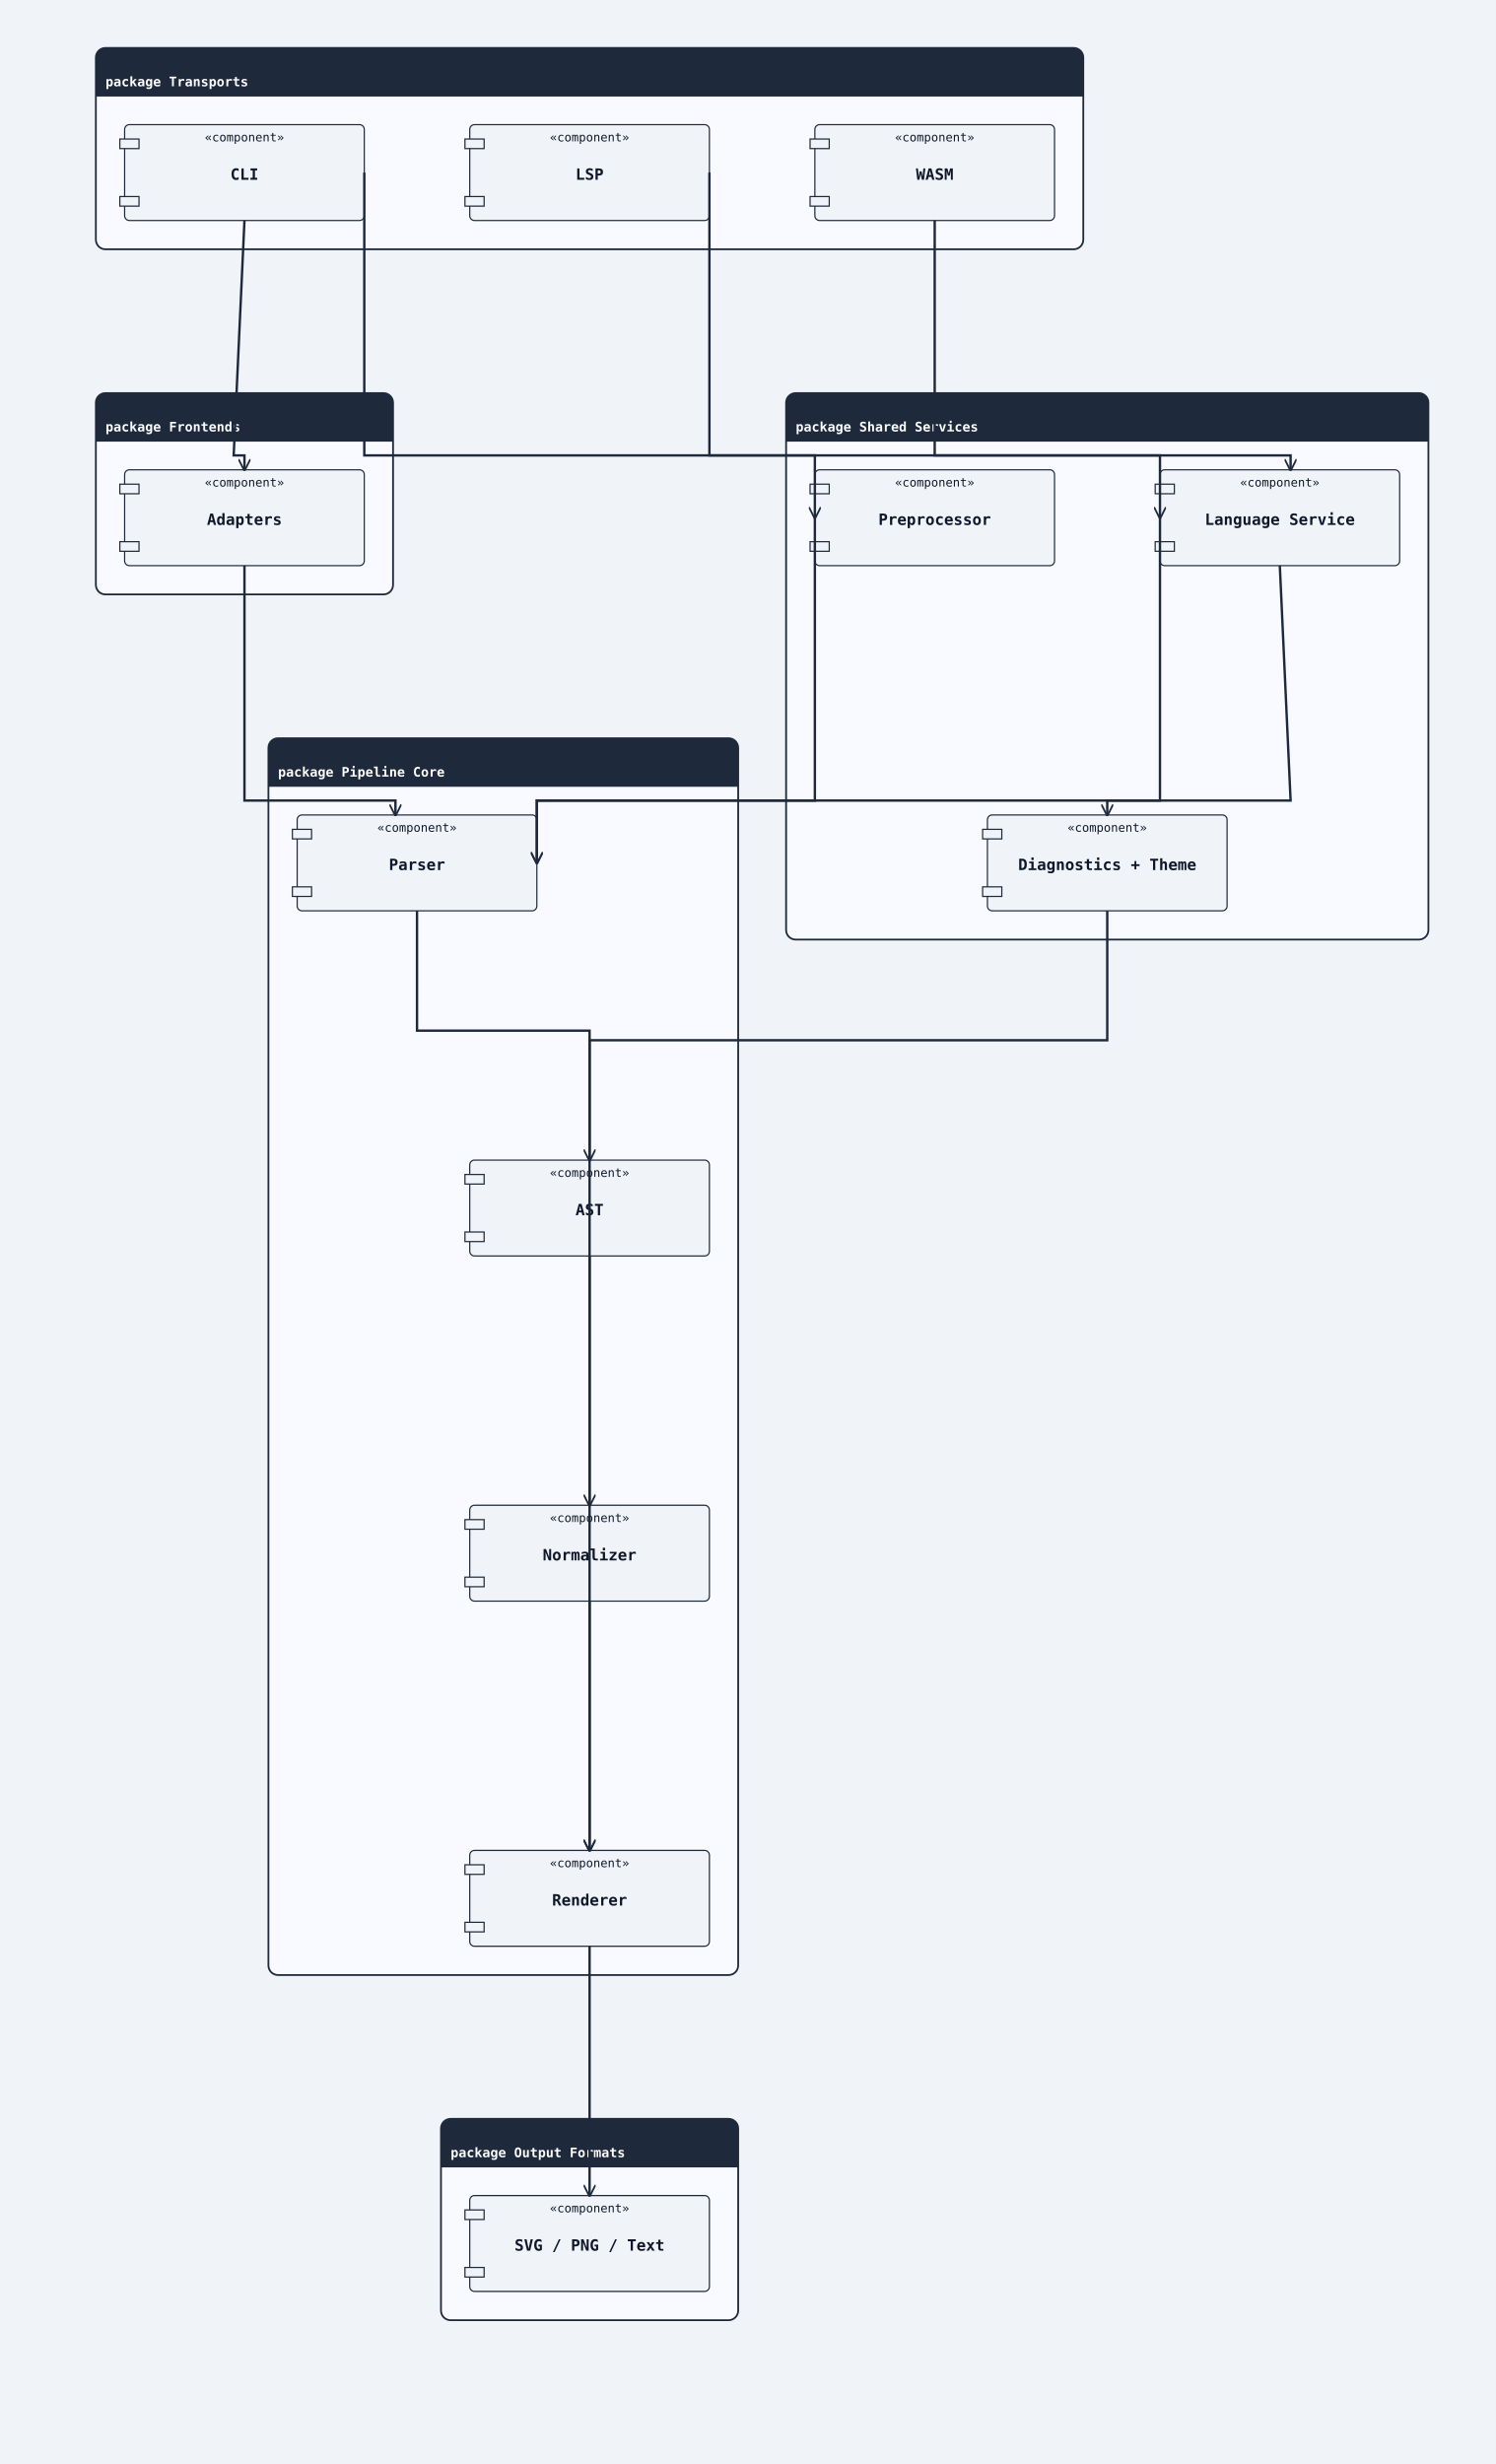
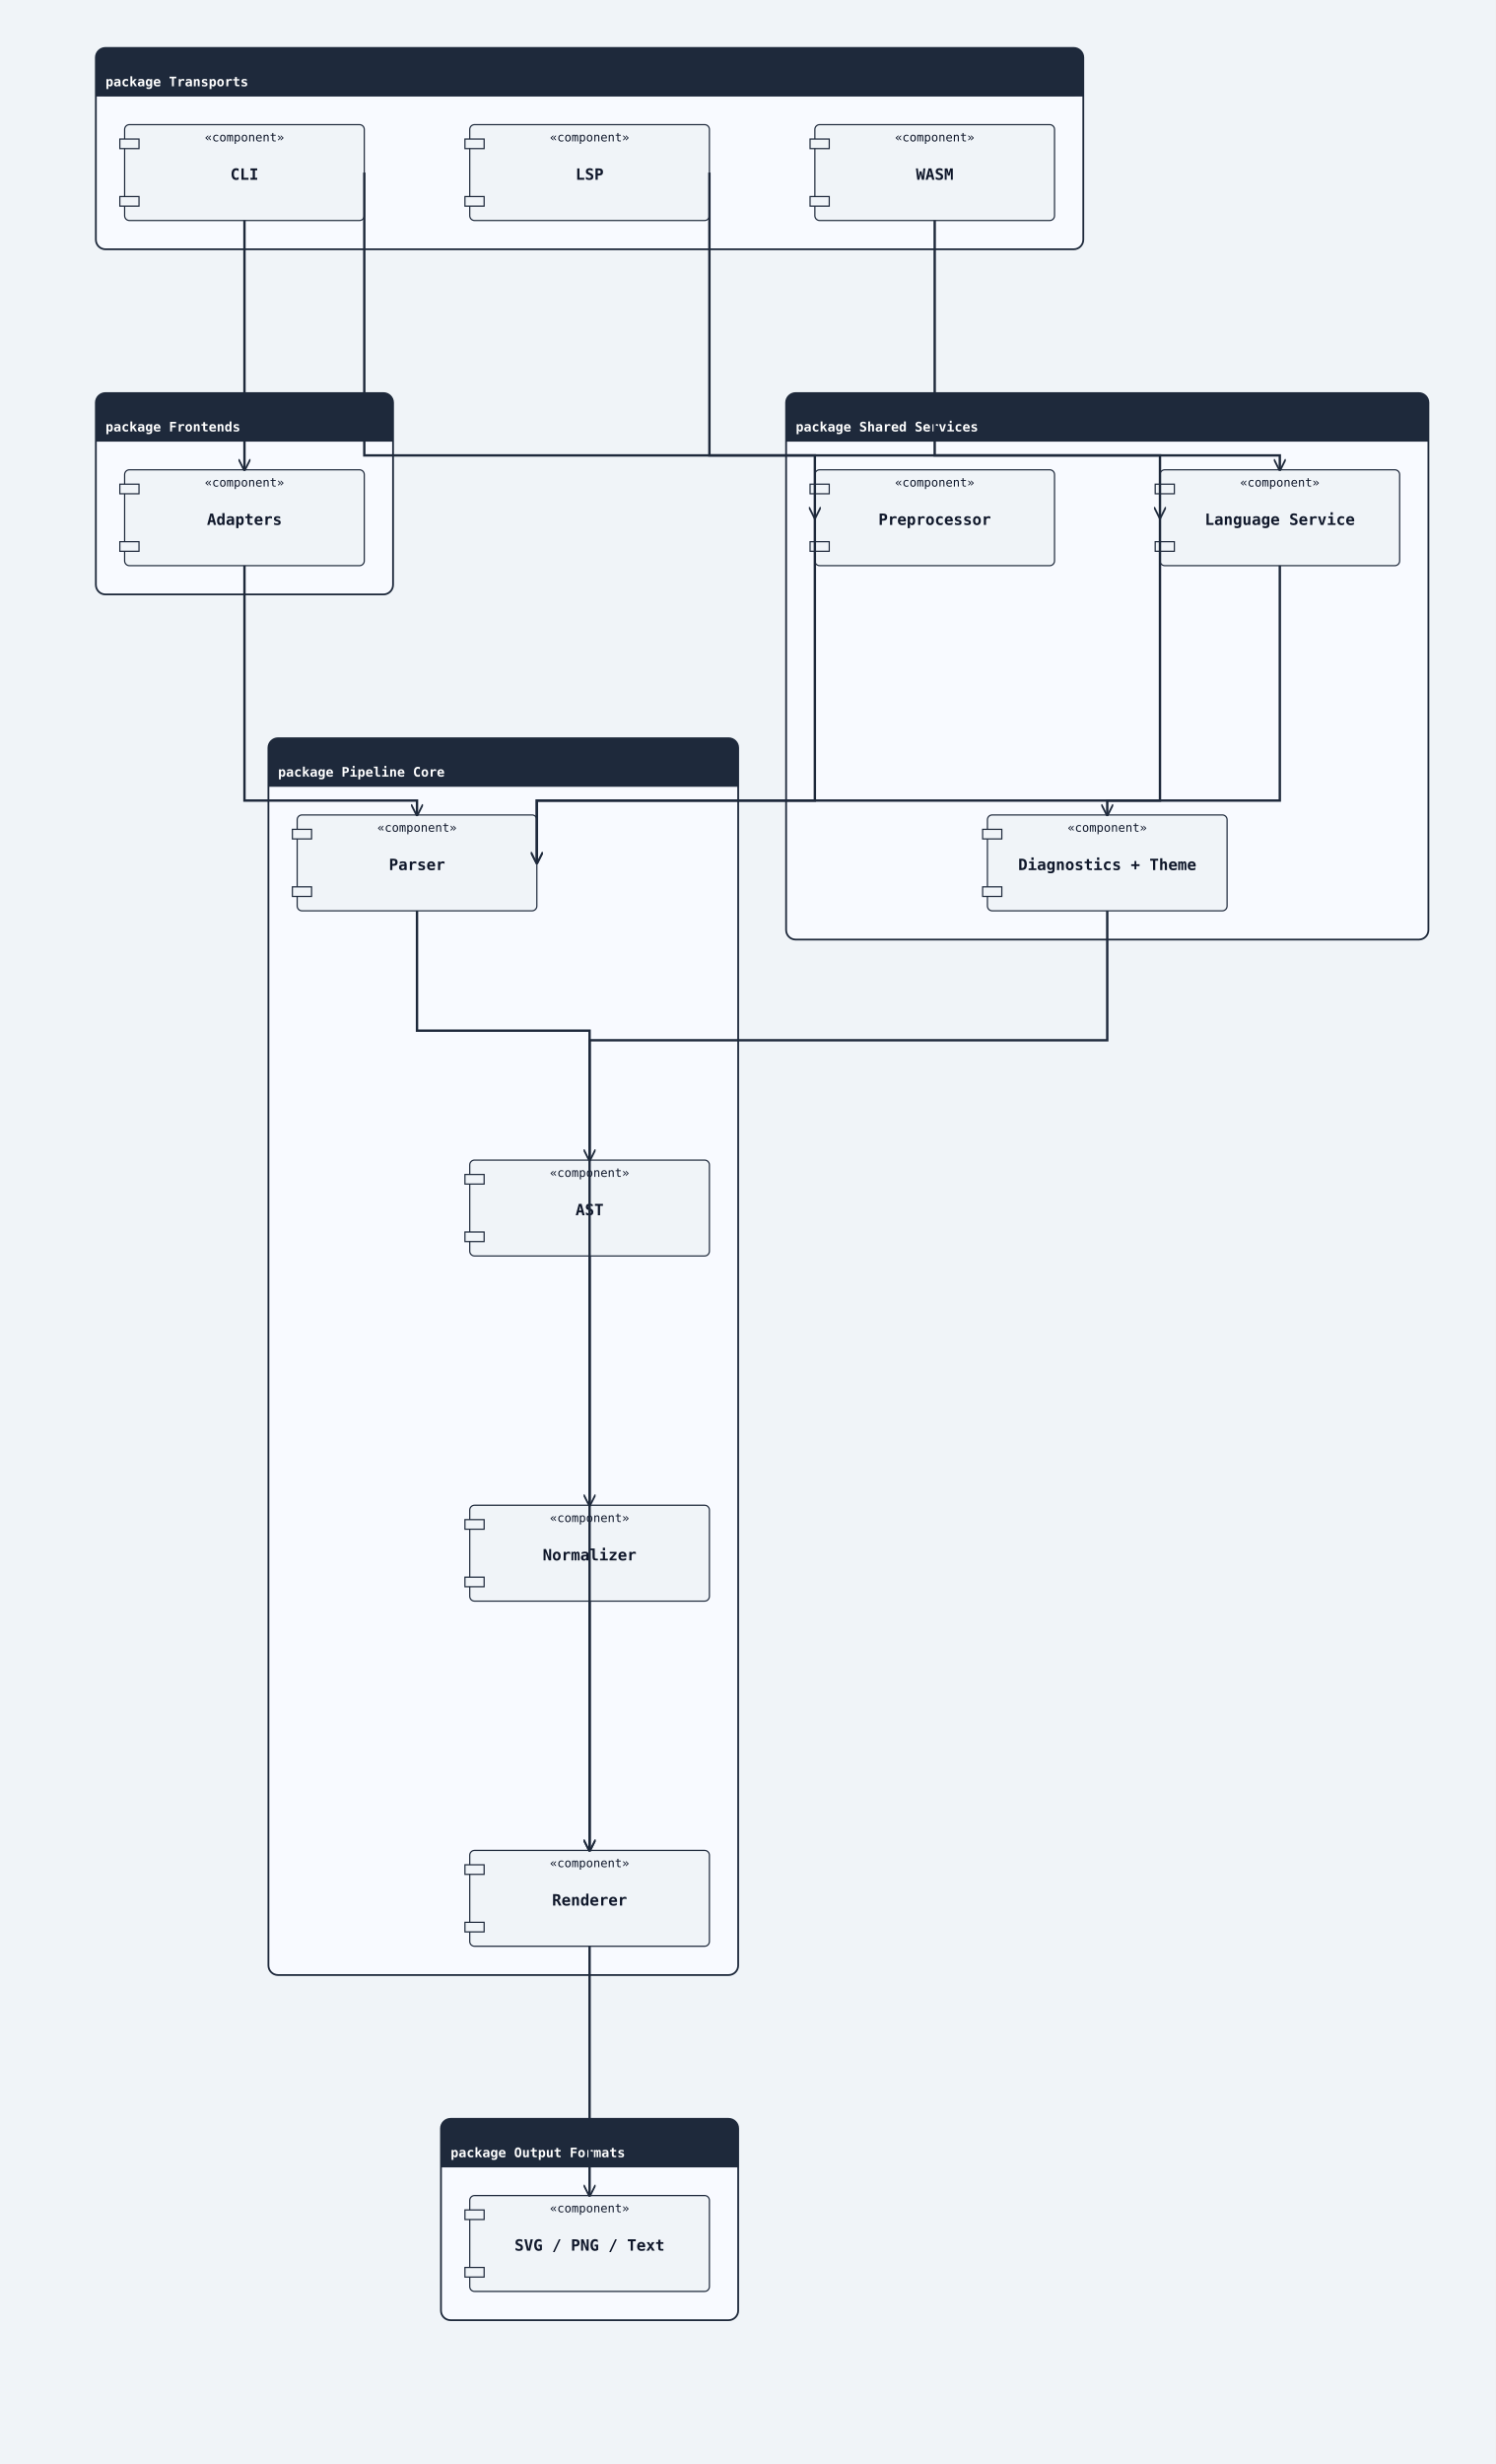
<svg xmlns="http://www.w3.org/2000/svg" width="1248" height="2056" viewBox="0 0 1248 2056">
  <rect width="100%" height="100%" fill="#f0f4f8" />
  <defs>
    <marker id="arrow-open" viewBox="0 0 10 10" refX="9" refY="5" markerWidth="10" markerHeight="10" markerUnits="userSpaceOnUse" orient="auto-start-reverse">
      <path d="M0,0 L10,5 L0,10" fill="none" stroke="#1e293b" stroke-width="1.5" />
    </marker>
    <marker id="arrow-triangle" viewBox="0 0 12 12" refX="11" refY="6" markerWidth="12" markerHeight="12" markerUnits="userSpaceOnUse" orient="auto-start-reverse">
      <polygon points="0,0 12,6 0,12" fill="#ffffff" stroke="#1e293b" stroke-width="1.5" fill-rule="nonzero" />
    </marker>
    <marker id="arrow-diamond-filled" viewBox="0 0 14 10" refX="13" refY="5" markerWidth="14" markerHeight="10" markerUnits="userSpaceOnUse" orient="auto-start-reverse">
      <path d="M0,5 L7,0 L14,5 L7,10 z" fill="#1e293b" stroke="#1e293b" stroke-width="1" />
    </marker>
    <marker id="arrow-diamond-open" viewBox="0 0 14 10" refX="13" refY="5" markerWidth="14" markerHeight="10" markerUnits="userSpaceOnUse" orient="auto-start-reverse">
      <path d="M0,5 L7,0 L14,5 L7,10 z" fill="#ffffff" stroke="#1e293b" stroke-width="1" />
    </marker>
  </defs>
  <rect class="uml-group-frame" data-uml-group="Transports" x="80" y="40" width="824" height="168" rx="8" ry="8" fill="#f8faff" stroke="#1e293b" stroke-width="1.5" />
  <rect x="80" y="40" width="824" height="40" rx="8" ry="8" fill="#1e293b" stroke="none" />
  <rect x="80" y="72" width="824" height="8" fill="#1e293b" stroke="none" />
  <text x="88" y="72" font-family="monospace" font-size="11" font-weight="600" fill="#ffffff">package Transports</text>
  <line x1="80" y1="80" x2="904" y2="80" stroke="#1e293b" stroke-width="1" />
  <rect class="uml-group-frame" data-uml-group="Frontends" x="80" y="328" width="248" height="168" rx="8" ry="8" fill="#f8faff" stroke="#1e293b" stroke-width="1.5" />
  <rect x="80" y="328" width="248" height="40" rx="8" ry="8" fill="#1e293b" stroke="none" />
  <rect x="80" y="360" width="248" height="8" fill="#1e293b" stroke="none" />
  <text x="88" y="360" font-family="monospace" font-size="11" font-weight="600" fill="#ffffff">package Frontends</text>
  <line x1="80" y1="368" x2="328" y2="368" stroke="#1e293b" stroke-width="1" />
  <rect class="uml-group-frame" data-uml-group="Shared Services" x="656" y="328" width="536" height="456" rx="8" ry="8" fill="#f8faff" stroke="#1e293b" stroke-width="1.5" />
  <rect x="656" y="328" width="536" height="40" rx="8" ry="8" fill="#1e293b" stroke="none" />
  <rect x="656" y="360" width="536" height="8" fill="#1e293b" stroke="none" />
  <text x="664" y="360" font-family="monospace" font-size="11" font-weight="600" fill="#ffffff">package Shared Services</text>
  <line x1="656" y1="368" x2="1192" y2="368" stroke="#1e293b" stroke-width="1" />
  <rect class="uml-group-frame" data-uml-group="Pipeline Core" x="224" y="616" width="392" height="1032" rx="8" ry="8" fill="#f8faff" stroke="#1e293b" stroke-width="1.5" />
  <rect x="224" y="616" width="392" height="40" rx="8" ry="8" fill="#1e293b" stroke="none" />
  <rect x="224" y="648" width="392" height="8" fill="#1e293b" stroke="none" />
  <text x="232" y="648" font-family="monospace" font-size="11" font-weight="600" fill="#ffffff">package Pipeline Core</text>
  <line x1="224" y1="656" x2="616" y2="656" stroke="#1e293b" stroke-width="1" />
  <rect class="uml-group-frame" data-uml-group="Output Formats" x="368" y="1768" width="248" height="168" rx="8" ry="8" fill="#f8faff" stroke="#1e293b" stroke-width="1.5" />
  <rect x="368" y="1768" width="248" height="40" rx="8" ry="8" fill="#1e293b" stroke="none" />
  <rect x="368" y="1800" width="248" height="8" fill="#1e293b" stroke="none" />
  <text x="376" y="1800" font-family="monospace" font-size="11" font-weight="600" fill="#ffffff">package Output Formats</text>
  <line x1="368" y1="1808" x2="616" y2="1808" stroke="#1e293b" stroke-width="1" />
  <rect class="uml-node uml-component" data-uml-kind="component" x="104" y="104" width="200" height="80" rx="4" ry="4" fill="#f0f4f8" stroke="#1e293b" stroke-width="1" />
  <rect x="100" y="116" width="16" height="8" fill="#f0f4f8" stroke="#1e293b" stroke-width="1" />
  <rect x="100" y="164" width="16" height="8" fill="#f0f4f8" stroke="#1e293b" stroke-width="1" />
  <text x="204" y="150" text-anchor="middle" font-family="monospace" font-size="13" font-weight="600" fill="#0f172a">CLI</text>
  <text x="204" y="118" text-anchor="middle" font-family="monospace" font-size="10" fill="#0f172a">«component»</text>
  <rect class="uml-node uml-component" data-uml-kind="component" x="392" y="104" width="200" height="80" rx="4" ry="4" fill="#f0f4f8" stroke="#1e293b" stroke-width="1" />
  <rect x="388" y="116" width="16" height="8" fill="#f0f4f8" stroke="#1e293b" stroke-width="1" />
  <rect x="388" y="164" width="16" height="8" fill="#f0f4f8" stroke="#1e293b" stroke-width="1" />
  <text x="492" y="150" text-anchor="middle" font-family="monospace" font-size="13" font-weight="600" fill="#0f172a">LSP</text>
  <text x="492" y="118" text-anchor="middle" font-family="monospace" font-size="10" fill="#0f172a">«component»</text>
  <rect class="uml-node uml-component" data-uml-kind="component" x="680" y="104" width="200" height="80" rx="4" ry="4" fill="#f0f4f8" stroke="#1e293b" stroke-width="1" />
  <rect x="676" y="116" width="16" height="8" fill="#f0f4f8" stroke="#1e293b" stroke-width="1" />
  <rect x="676" y="164" width="16" height="8" fill="#f0f4f8" stroke="#1e293b" stroke-width="1" />
  <text x="780" y="150" text-anchor="middle" font-family="monospace" font-size="13" font-weight="600" fill="#0f172a">WASM</text>
  <text x="780" y="118" text-anchor="middle" font-family="monospace" font-size="10" fill="#0f172a">«component»</text>
  <rect class="uml-node uml-component" data-uml-kind="component" x="104" y="392" width="200" height="80" rx="4" ry="4" fill="#f0f4f8" stroke="#1e293b" stroke-width="1" />
  <rect x="100" y="404" width="16" height="8" fill="#f0f4f8" stroke="#1e293b" stroke-width="1" />
  <rect x="100" y="452" width="16" height="8" fill="#f0f4f8" stroke="#1e293b" stroke-width="1" />
  <text x="204" y="438" text-anchor="middle" font-family="monospace" font-size="13" font-weight="600" fill="#0f172a">Adapters</text>
  <text x="204" y="406" text-anchor="middle" font-family="monospace" font-size="10" fill="#0f172a">«component»</text>
  <rect class="uml-node uml-component" data-uml-kind="component" x="680" y="392" width="200" height="80" rx="4" ry="4" fill="#f0f4f8" stroke="#1e293b" stroke-width="1" />
  <rect x="676" y="404" width="16" height="8" fill="#f0f4f8" stroke="#1e293b" stroke-width="1" />
  <rect x="676" y="452" width="16" height="8" fill="#f0f4f8" stroke="#1e293b" stroke-width="1" />
  <text x="780" y="438" text-anchor="middle" font-family="monospace" font-size="13" font-weight="600" fill="#0f172a">Preprocessor</text>
  <text x="780" y="406" text-anchor="middle" font-family="monospace" font-size="10" fill="#0f172a">«component»</text>
  <rect class="uml-node uml-component" data-uml-kind="component" x="968" y="392" width="200" height="80" rx="4" ry="4" fill="#f0f4f8" stroke="#1e293b" stroke-width="1" />
  <rect x="964" y="404" width="16" height="8" fill="#f0f4f8" stroke="#1e293b" stroke-width="1" />
  <rect x="964" y="452" width="16" height="8" fill="#f0f4f8" stroke="#1e293b" stroke-width="1" />
  <text x="1068" y="438" text-anchor="middle" font-family="monospace" font-size="13" font-weight="600" fill="#0f172a">Language Service</text>
  <text x="1068" y="406" text-anchor="middle" font-family="monospace" font-size="10" fill="#0f172a">«component»</text>
  <rect class="uml-node uml-component" data-uml-kind="component" x="824" y="680" width="200" height="80" rx="4" ry="4" fill="#f0f4f8" stroke="#1e293b" stroke-width="1" />
  <rect x="820" y="692" width="16" height="8" fill="#f0f4f8" stroke="#1e293b" stroke-width="1" />
  <rect x="820" y="740" width="16" height="8" fill="#f0f4f8" stroke="#1e293b" stroke-width="1" />
  <text x="924" y="726" text-anchor="middle" font-family="monospace" font-size="13" font-weight="600" fill="#0f172a">Diagnostics + Theme</text>
  <text x="924" y="694" text-anchor="middle" font-family="monospace" font-size="10" fill="#0f172a">«component»</text>
  <rect class="uml-node uml-component" data-uml-kind="component" x="248" y="680" width="200" height="80" rx="4" ry="4" fill="#f0f4f8" stroke="#1e293b" stroke-width="1" />
  <rect x="244" y="692" width="16" height="8" fill="#f0f4f8" stroke="#1e293b" stroke-width="1" />
  <rect x="244" y="740" width="16" height="8" fill="#f0f4f8" stroke="#1e293b" stroke-width="1" />
  <text x="348" y="726" text-anchor="middle" font-family="monospace" font-size="13" font-weight="600" fill="#0f172a">Parser</text>
  <text x="348" y="694" text-anchor="middle" font-family="monospace" font-size="10" fill="#0f172a">«component»</text>
  <rect class="uml-node uml-component" data-uml-kind="component" x="392" y="968" width="200" height="80" rx="4" ry="4" fill="#f0f4f8" stroke="#1e293b" stroke-width="1" />
  <rect x="388" y="980" width="16" height="8" fill="#f0f4f8" stroke="#1e293b" stroke-width="1" />
  <rect x="388" y="1028" width="16" height="8" fill="#f0f4f8" stroke="#1e293b" stroke-width="1" />
  <text x="492" y="1014" text-anchor="middle" font-family="monospace" font-size="13" font-weight="600" fill="#0f172a">AST</text>
  <text x="492" y="982" text-anchor="middle" font-family="monospace" font-size="10" fill="#0f172a">«component»</text>
  <rect class="uml-node uml-component" data-uml-kind="component" x="392" y="1256" width="200" height="80" rx="4" ry="4" fill="#f0f4f8" stroke="#1e293b" stroke-width="1" />
  <rect x="388" y="1268" width="16" height="8" fill="#f0f4f8" stroke="#1e293b" stroke-width="1" />
  <rect x="388" y="1316" width="16" height="8" fill="#f0f4f8" stroke="#1e293b" stroke-width="1" />
  <text x="492" y="1302" text-anchor="middle" font-family="monospace" font-size="13" font-weight="600" fill="#0f172a">Normalizer</text>
  <text x="492" y="1270" text-anchor="middle" font-family="monospace" font-size="10" fill="#0f172a">«component»</text>
  <rect class="uml-node uml-component" data-uml-kind="component" x="392" y="1544" width="200" height="80" rx="4" ry="4" fill="#f0f4f8" stroke="#1e293b" stroke-width="1" />
  <rect x="388" y="1556" width="16" height="8" fill="#f0f4f8" stroke="#1e293b" stroke-width="1" />
  <rect x="388" y="1604" width="16" height="8" fill="#f0f4f8" stroke="#1e293b" stroke-width="1" />
  <text x="492" y="1590" text-anchor="middle" font-family="monospace" font-size="13" font-weight="600" fill="#0f172a">Renderer</text>
  <text x="492" y="1558" text-anchor="middle" font-family="monospace" font-size="10" fill="#0f172a">«component»</text>
  <rect class="uml-node uml-component" data-uml-kind="component" x="392" y="1832" width="200" height="80" rx="4" ry="4" fill="#f0f4f8" stroke="#1e293b" stroke-width="1" />
  <rect x="388" y="1844" width="16" height="8" fill="#f0f4f8" stroke="#1e293b" stroke-width="1" />
  <rect x="388" y="1892" width="16" height="8" fill="#f0f4f8" stroke="#1e293b" stroke-width="1" />
  <text x="492" y="1878" text-anchor="middle" font-family="monospace" font-size="13" font-weight="600" fill="#0f172a">SVG / PNG / Text</text>
  <text x="492" y="1846" text-anchor="middle" font-family="monospace" font-size="10" fill="#0f172a">«component»</text>
-   <polyline class="uml-relation" data-uml-from="CLI" data-uml-to="Frontends" data-uml-arrow="--&gt;" points="204,184 195,380 204,380 204,392" fill="none" stroke="#1e293b" stroke-width="2" marker-end="url(#arrow-open)" />
+   <polyline class="uml-relation" data-uml-from="CLI" data-uml-to="Frontends" data-uml-arrow="--&gt;" points="204,184 204,288 204,392" fill="none" stroke="#1e293b" stroke-width="2" marker-end="url(#arrow-open)" />
  <polyline class="uml-relation" data-uml-from="CLI" data-uml-to="Preproc" data-uml-arrow="--&gt;" points="304,144 304,380 680,380 680,432" fill="none" stroke="#1e293b" stroke-width="2" marker-end="url(#arrow-open)" />
  <polyline class="uml-relation" data-uml-from="LSP" data-uml-to="LangSvc" data-uml-arrow="--&gt;" points="592,144 592,380 968,380 968,432" fill="none" stroke="#1e293b" stroke-width="2" marker-end="url(#arrow-open)" />
-   <polyline class="uml-relation" data-uml-from="WASM" data-uml-to="LangSvc" data-uml-arrow="--&gt;" points="780,184 780,380 1077,380 1077,392" fill="none" stroke="#1e293b" stroke-width="2" marker-end="url(#arrow-open)" />
-   <polyline class="uml-relation" data-uml-from="Frontends" data-uml-to="Parser" data-uml-arrow="--&gt;" points="204,472 204,668 330,668 330,680" fill="none" stroke="#1e293b" stroke-width="2" marker-end="url(#arrow-open)" />
+   <polyline class="uml-relation" data-uml-from="WASM" data-uml-to="LangSvc" data-uml-arrow="--&gt;" points="780,184 780,380 1068,380 1068,392" fill="none" stroke="#1e293b" stroke-width="2" marker-end="url(#arrow-open)" />
+   <polyline class="uml-relation" data-uml-from="Frontends" data-uml-to="Parser" data-uml-arrow="--&gt;" points="204,472 204,668 348,668 348,680" fill="none" stroke="#1e293b" stroke-width="2" marker-end="url(#arrow-open)" />
  <polyline class="uml-relation" data-uml-from="Preproc" data-uml-to="Parser" data-uml-arrow="--&gt;" points="680,432 680,668 448,668 448,720" fill="none" stroke="#1e293b" stroke-width="2" marker-end="url(#arrow-open)" />
  <polyline class="uml-relation" data-uml-from="LangSvc" data-uml-to="Parser" data-uml-arrow="--&gt;" points="968,432 968,668 448,668 448,720" fill="none" stroke="#1e293b" stroke-width="2" marker-end="url(#arrow-open)" />
-   <polyline class="uml-relation" data-uml-from="LangSvc" data-uml-to="RenderSupport" data-uml-arrow="--&gt;" points="1068,472 1077,668 924,668 924,680" fill="none" stroke="#1e293b" stroke-width="2" marker-end="url(#arrow-open)" />
+   <polyline class="uml-relation" data-uml-from="LangSvc" data-uml-to="RenderSupport" data-uml-arrow="--&gt;" points="1068,472 1068,668 924,668 924,680" fill="none" stroke="#1e293b" stroke-width="2" marker-end="url(#arrow-open)" />
  <polyline class="uml-relation" data-uml-from="RenderSupport" data-uml-to="Renderer" data-uml-arrow="--&gt;" points="924,760 924,868 492,868 492,1544" fill="none" stroke="#1e293b" stroke-width="2" marker-end="url(#arrow-open)" />
  <polyline class="uml-relation" data-uml-from="Parser" data-uml-to="AST" data-uml-arrow="--&gt;" points="348,760 348,860 492,860 492,968" fill="none" stroke="#1e293b" stroke-width="2" marker-end="url(#arrow-open)" />
  <polyline class="uml-relation" data-uml-from="AST" data-uml-to="Normalizer" data-uml-arrow="--&gt;" points="492,1048 492,1152 492,1256" fill="none" stroke="#1e293b" stroke-width="2" marker-end="url(#arrow-open)" />
  <polyline class="uml-relation" data-uml-from="Normalizer" data-uml-to="Renderer" data-uml-arrow="--&gt;" points="492,1336 492,1440 492,1544" fill="none" stroke="#1e293b" stroke-width="2" marker-end="url(#arrow-open)" />
  <polyline class="uml-relation" data-uml-from="Renderer" data-uml-to="Outputs" data-uml-arrow="--&gt;" points="492,1624 492,1728 492,1832" fill="none" stroke="#1e293b" stroke-width="2" marker-end="url(#arrow-open)" />
</svg>
